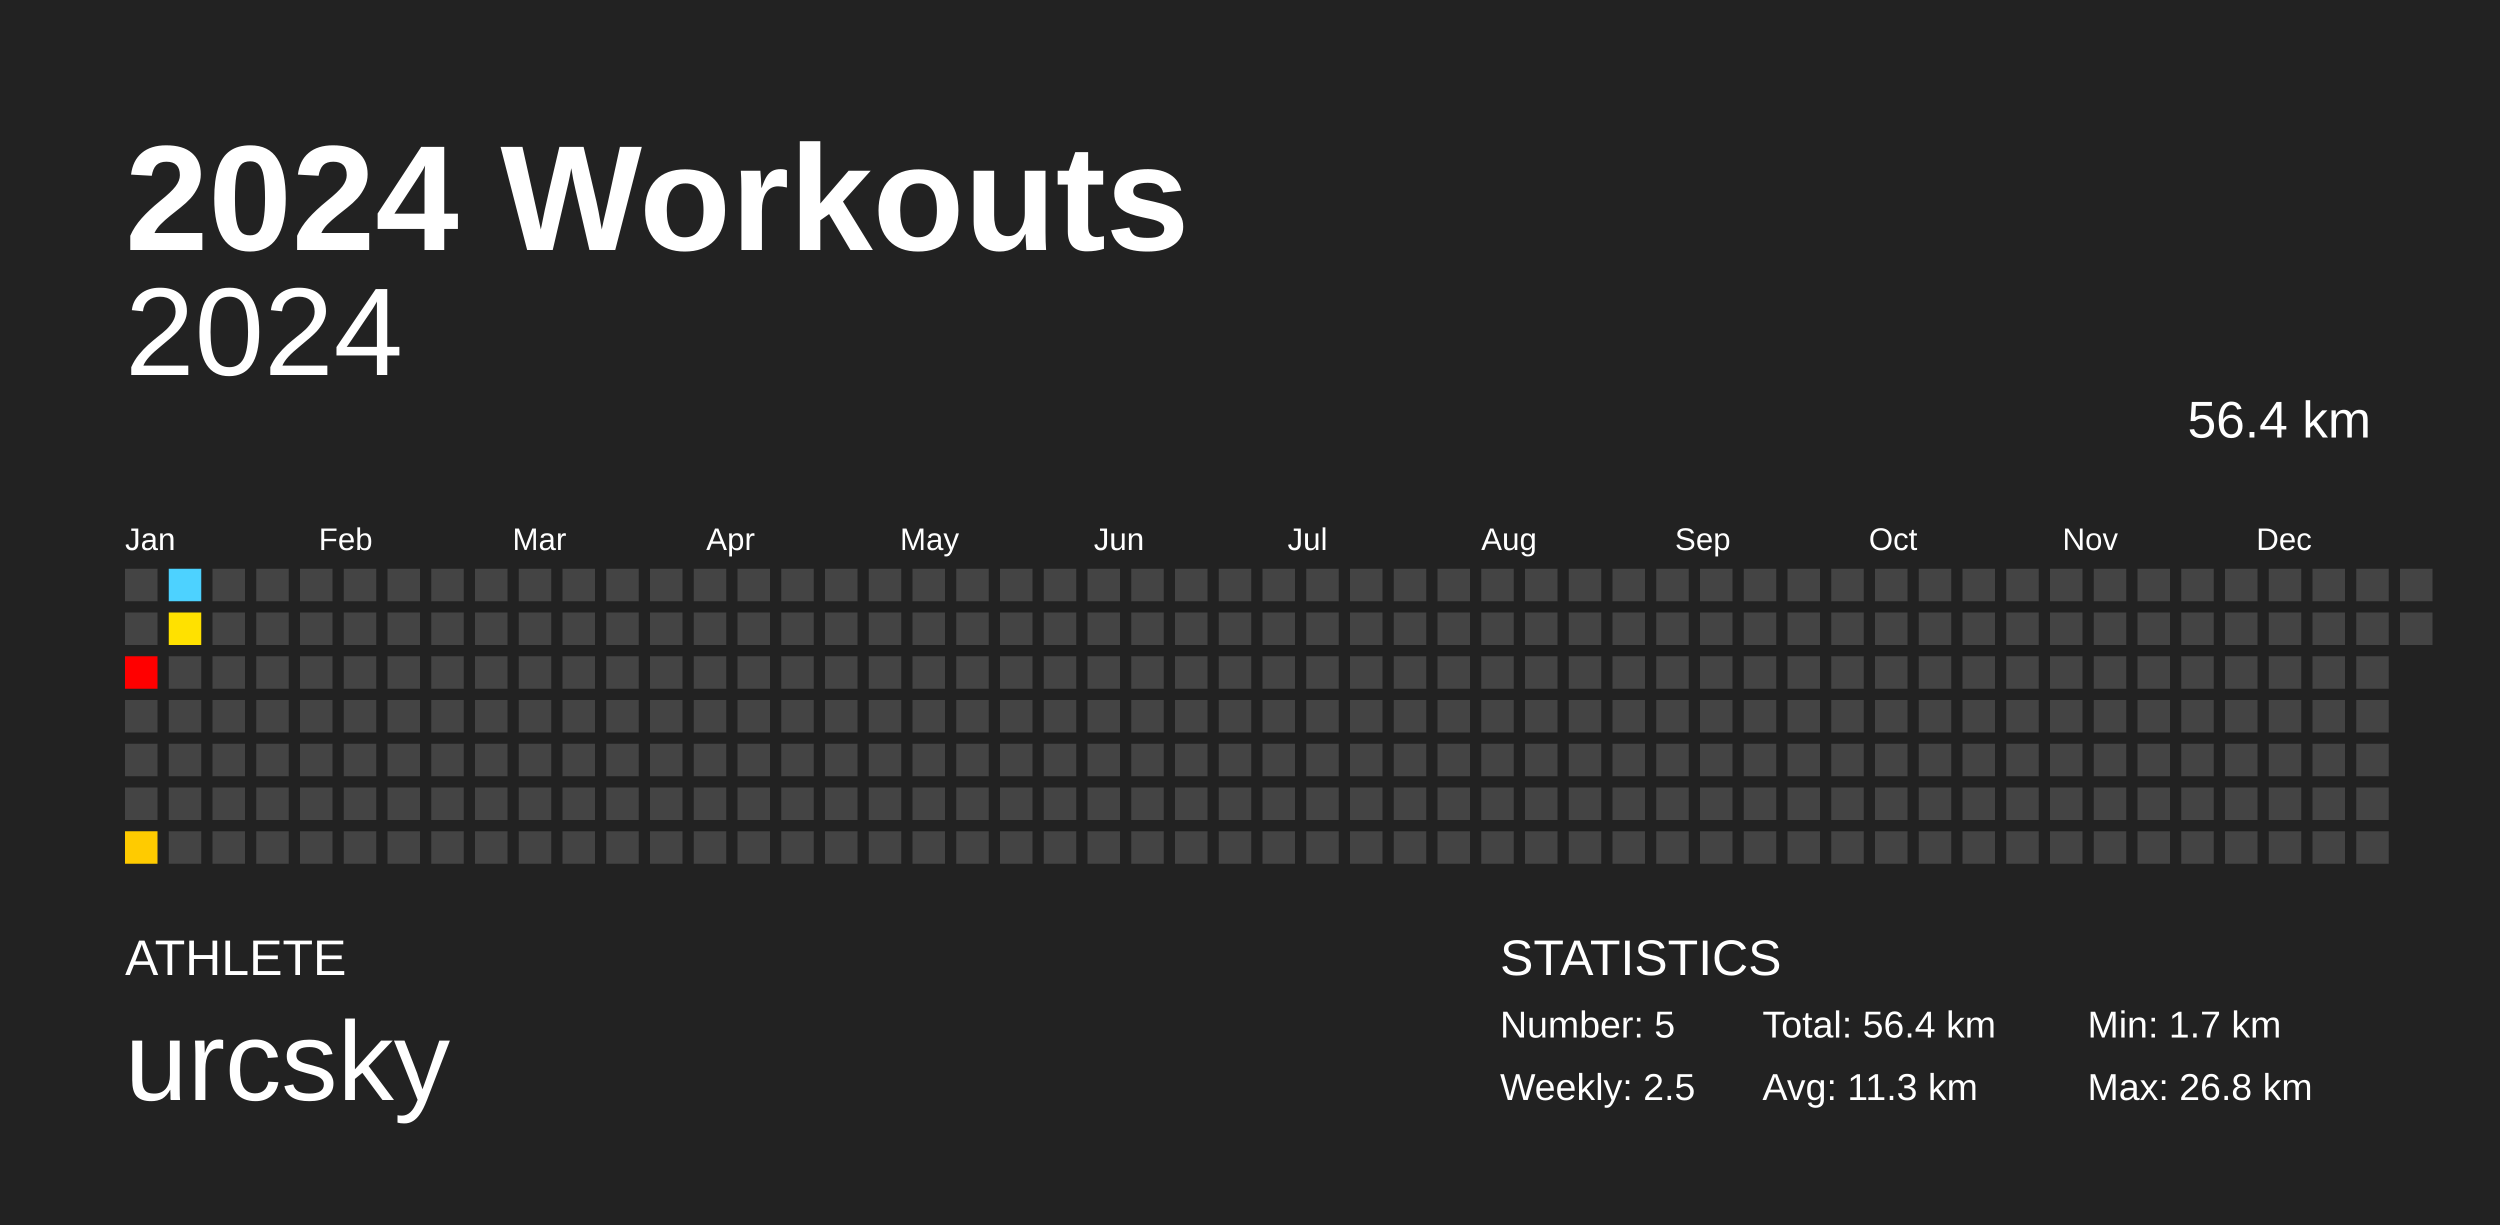
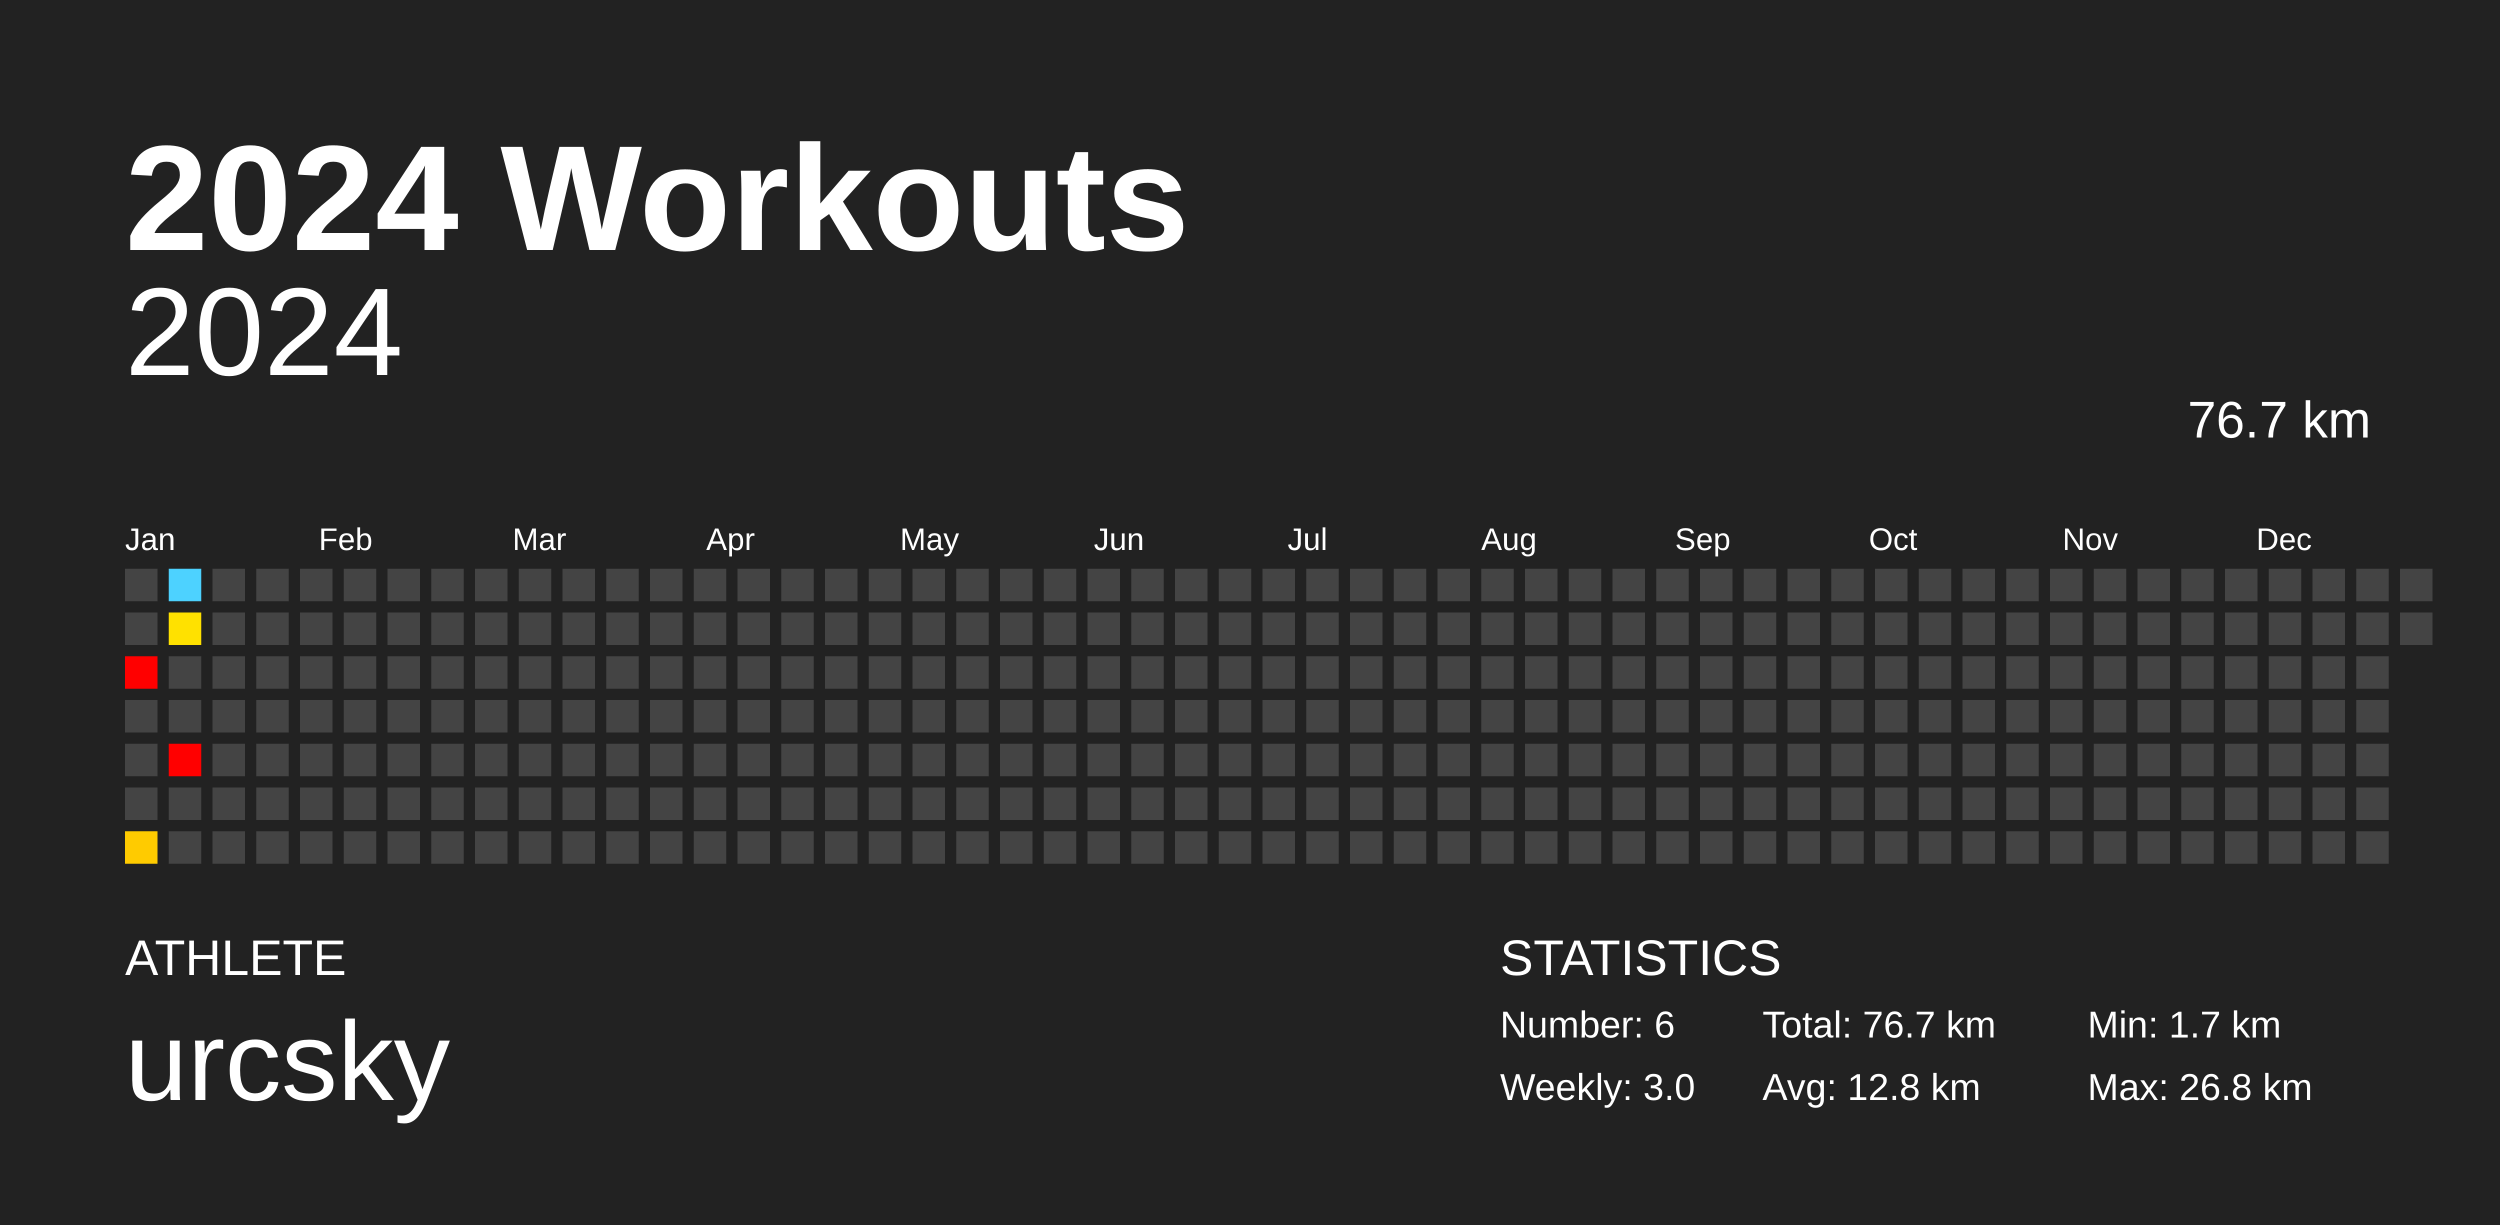
<svg xmlns="http://www.w3.org/2000/svg" baseProfile="full" height="98mm" version="1.1" viewBox="0,0,200,98" width="200mm">
  <defs />
  <rect fill="#222222" height="98" width="200" x="0" y="0" />
  <text fill="#FFFFFF" style="font-size:12px; font-family:Arial; font-weight:bold;" x="10" y="20">2024 Workouts</text>
  <text fill="#FFFFFF" style="font-size:4px; font-family:Arial" x="10" y="78">ATHLETE</text>
  <text fill="#FFFFFF" style="font-size:9px; font-family:Arial" x="10" y="88">urcsky</text>
  <text fill="#FFFFFF" style="font-size:4px; font-family:Arial" x="120" y="78">STATISTICS</text>
-   <text fill="#FFFFFF" style="font-size:3px; font-family:Arial" x="120" y="83">Number: 5</text>
-   <text fill="#FFFFFF" style="font-size:3px; font-family:Arial" x="120" y="88">Weekly: 2.5</text>
-   <text fill="#FFFFFF" style="font-size:3px; font-family:Arial" x="141" y="83">Total: 56.4 km</text>
-   <text fill="#FFFFFF" style="font-size:3px; font-family:Arial" x="141" y="88">Avg: 11.3 km</text>
+   <text fill="#FFFFFF" style="font-size:3px; font-family:Arial" x="120" y="83">Number: 6</text>
+   <text fill="#FFFFFF" style="font-size:3px; font-family:Arial" x="120" y="88">Weekly: 3.0</text>
+   <text fill="#FFFFFF" style="font-size:3px; font-family:Arial" x="141" y="83">Total: 76.7 km</text>
+   <text fill="#FFFFFF" style="font-size:3px; font-family:Arial" x="141" y="88">Avg: 12.8 km</text>
  <text fill="#FFFFFF" style="font-size:3px; font-family:Arial" x="167" y="83">Min: 1.7 km</text>
  <text fill="#FFFFFF" style="font-size:3px; font-family:Arial" x="167" y="88">Max: 26.8 km</text>
  <text alignment-baseline="hanging" fill="#FFFFFF" style="font-size:10.0px; font-family:Arial;" x="10" y="30">2024</text>
-   <text alignment-baseline="hanging" fill="#FFFFFF" style="font-size:4.125px; font-family:Arial;" x="175" y="35">56.4 km</text>
+   <text alignment-baseline="hanging" fill="#FFFFFF" style="font-size:4.125px; font-family:Arial;" x="175" y="35">76.7 km</text>
  <text fill="#FFFFFF" style="font-size:2.5px; font-family:Arial" x="10.0" y="44">Jan</text>
  <text fill="#FFFFFF" style="font-size:2.5px; font-family:Arial" x="25.5" y="44">Feb</text>
  <text fill="#FFFFFF" style="font-size:2.5px; font-family:Arial" x="41.0" y="44">Mar</text>
  <text fill="#FFFFFF" style="font-size:2.5px; font-family:Arial" x="56.5" y="44">Apr</text>
  <text fill="#FFFFFF" style="font-size:2.5px; font-family:Arial" x="72.0" y="44">May</text>
  <text fill="#FFFFFF" style="font-size:2.5px; font-family:Arial" x="87.5" y="44">Jun</text>
  <text fill="#FFFFFF" style="font-size:2.5px; font-family:Arial" x="103.0" y="44">Jul</text>
  <text fill="#FFFFFF" style="font-size:2.5px; font-family:Arial" x="118.5" y="44">Aug</text>
  <text fill="#FFFFFF" style="font-size:2.5px; font-family:Arial" x="134.0" y="44">Sep</text>
  <text fill="#FFFFFF" style="font-size:2.5px; font-family:Arial" x="149.5" y="44">Oct</text>
  <text fill="#FFFFFF" style="font-size:2.5px; font-family:Arial" x="165.0" y="44">Nov</text>
  <text fill="#FFFFFF" style="font-size:2.5px; font-family:Arial" x="180.5" y="44">Dec</text>
  <rect fill="#444444" height="2.6" width="2.6" x="10.0" y="45.5" />
  <rect fill="#444444" height="2.6" width="2.6" x="10.0" y="49.0" />
  <rect fill="red" height="2.6" width="2.6" x="10.0" y="52.5" />
  <rect fill="#444444" height="2.6" width="2.6" x="10.0" y="56.0" />
  <rect fill="#444444" height="2.6" width="2.6" x="10.0" y="59.5" />
  <rect fill="#444444" height="2.6" width="2.6" x="10.0" y="63.0" />
  <rect fill="#ffcb00" height="2.6" width="2.6" x="10.0" y="66.5" />
  <rect fill="#4dd2ff" height="2.6" width="2.6" x="13.5" y="45.5" />
  <rect fill="#ffe100" height="2.6" width="2.6" x="13.5" y="49.0" />
  <rect fill="#444444" height="2.6" width="2.6" x="13.5" y="52.5" />
  <rect fill="#444444" height="2.6" width="2.6" x="13.5" y="56.0" />
-   <rect fill="#444444" height="2.6" width="2.6" x="13.5" y="59.5" />
+   <rect fill="red" height="2.6" width="2.6" x="13.5" y="59.5" />
  <rect fill="#444444" height="2.6" width="2.6" x="13.5" y="63.0" />
  <rect fill="#444444" height="2.6" width="2.6" x="13.5" y="66.5" />
  <rect fill="#444444" height="2.6" width="2.6" x="17.0" y="45.5" />
  <rect fill="#444444" height="2.6" width="2.6" x="17.0" y="49.0" />
  <rect fill="#444444" height="2.6" width="2.6" x="17.0" y="52.5" />
  <rect fill="#444444" height="2.6" width="2.6" x="17.0" y="56.0" />
  <rect fill="#444444" height="2.6" width="2.6" x="17.0" y="59.5" />
  <rect fill="#444444" height="2.6" width="2.6" x="17.0" y="63.0" />
  <rect fill="#444444" height="2.6" width="2.6" x="17.0" y="66.5" />
  <rect fill="#444444" height="2.6" width="2.6" x="20.5" y="45.5" />
  <rect fill="#444444" height="2.6" width="2.6" x="20.5" y="49.0" />
  <rect fill="#444444" height="2.6" width="2.6" x="20.5" y="52.5" />
  <rect fill="#444444" height="2.6" width="2.6" x="20.5" y="56.0" />
  <rect fill="#444444" height="2.6" width="2.6" x="20.5" y="59.5" />
  <rect fill="#444444" height="2.6" width="2.6" x="20.5" y="63.0" />
  <rect fill="#444444" height="2.6" width="2.6" x="20.5" y="66.5" />
  <rect fill="#444444" height="2.6" width="2.6" x="24.0" y="45.5" />
  <rect fill="#444444" height="2.6" width="2.6" x="24.0" y="49.0" />
  <rect fill="#444444" height="2.6" width="2.6" x="24.0" y="52.5" />
  <rect fill="#444444" height="2.6" width="2.6" x="24.0" y="56.0" />
  <rect fill="#444444" height="2.6" width="2.6" x="24.0" y="59.5" />
  <rect fill="#444444" height="2.6" width="2.6" x="24.0" y="63.0" />
  <rect fill="#444444" height="2.6" width="2.6" x="24.0" y="66.5" />
  <rect fill="#444444" height="2.6" width="2.6" x="27.5" y="45.5" />
  <rect fill="#444444" height="2.6" width="2.6" x="27.5" y="49.0" />
  <rect fill="#444444" height="2.6" width="2.6" x="27.5" y="52.5" />
  <rect fill="#444444" height="2.6" width="2.6" x="27.5" y="56.0" />
  <rect fill="#444444" height="2.6" width="2.6" x="27.5" y="59.5" />
  <rect fill="#444444" height="2.6" width="2.6" x="27.5" y="63.0" />
  <rect fill="#444444" height="2.6" width="2.6" x="27.5" y="66.5" />
  <rect fill="#444444" height="2.6" width="2.6" x="31.0" y="45.5" />
  <rect fill="#444444" height="2.6" width="2.6" x="31.0" y="49.0" />
  <rect fill="#444444" height="2.6" width="2.6" x="31.0" y="52.5" />
  <rect fill="#444444" height="2.6" width="2.6" x="31.0" y="56.0" />
  <rect fill="#444444" height="2.6" width="2.6" x="31.0" y="59.5" />
  <rect fill="#444444" height="2.6" width="2.6" x="31.0" y="63.0" />
  <rect fill="#444444" height="2.6" width="2.6" x="31.0" y="66.5" />
  <rect fill="#444444" height="2.6" width="2.6" x="34.5" y="45.5" />
  <rect fill="#444444" height="2.6" width="2.6" x="34.5" y="49.0" />
  <rect fill="#444444" height="2.6" width="2.6" x="34.5" y="52.5" />
  <rect fill="#444444" height="2.6" width="2.6" x="34.5" y="56.0" />
  <rect fill="#444444" height="2.6" width="2.6" x="34.5" y="59.5" />
  <rect fill="#444444" height="2.6" width="2.6" x="34.5" y="63.0" />
  <rect fill="#444444" height="2.6" width="2.6" x="34.5" y="66.5" />
  <rect fill="#444444" height="2.6" width="2.6" x="38.0" y="45.5" />
  <rect fill="#444444" height="2.6" width="2.6" x="38.0" y="49.0" />
  <rect fill="#444444" height="2.6" width="2.6" x="38.0" y="52.5" />
  <rect fill="#444444" height="2.6" width="2.6" x="38.0" y="56.0" />
  <rect fill="#444444" height="2.6" width="2.6" x="38.0" y="59.5" />
  <rect fill="#444444" height="2.6" width="2.6" x="38.0" y="63.0" />
  <rect fill="#444444" height="2.6" width="2.6" x="38.0" y="66.5" />
  <rect fill="#444444" height="2.6" width="2.6" x="41.5" y="45.5" />
  <rect fill="#444444" height="2.6" width="2.6" x="41.5" y="49.0" />
  <rect fill="#444444" height="2.6" width="2.6" x="41.5" y="52.5" />
  <rect fill="#444444" height="2.6" width="2.6" x="41.5" y="56.0" />
  <rect fill="#444444" height="2.6" width="2.6" x="41.5" y="59.5" />
  <rect fill="#444444" height="2.6" width="2.6" x="41.5" y="63.0" />
  <rect fill="#444444" height="2.6" width="2.6" x="41.5" y="66.5" />
  <rect fill="#444444" height="2.6" width="2.6" x="45.0" y="45.5" />
  <rect fill="#444444" height="2.6" width="2.6" x="45.0" y="49.0" />
  <rect fill="#444444" height="2.6" width="2.6" x="45.0" y="52.5" />
  <rect fill="#444444" height="2.6" width="2.6" x="45.0" y="56.0" />
  <rect fill="#444444" height="2.6" width="2.6" x="45.0" y="59.5" />
  <rect fill="#444444" height="2.6" width="2.6" x="45.0" y="63.0" />
  <rect fill="#444444" height="2.6" width="2.6" x="45.0" y="66.5" />
  <rect fill="#444444" height="2.6" width="2.6" x="48.5" y="45.5" />
  <rect fill="#444444" height="2.6" width="2.6" x="48.5" y="49.0" />
  <rect fill="#444444" height="2.6" width="2.6" x="48.5" y="52.5" />
  <rect fill="#444444" height="2.6" width="2.6" x="48.5" y="56.0" />
  <rect fill="#444444" height="2.6" width="2.6" x="48.5" y="59.5" />
  <rect fill="#444444" height="2.6" width="2.6" x="48.5" y="63.0" />
  <rect fill="#444444" height="2.6" width="2.6" x="48.5" y="66.5" />
  <rect fill="#444444" height="2.6" width="2.6" x="52.0" y="45.5" />
  <rect fill="#444444" height="2.6" width="2.6" x="52.0" y="49.0" />
  <rect fill="#444444" height="2.6" width="2.6" x="52.0" y="52.5" />
  <rect fill="#444444" height="2.6" width="2.6" x="52.0" y="56.0" />
  <rect fill="#444444" height="2.6" width="2.6" x="52.0" y="59.5" />
  <rect fill="#444444" height="2.6" width="2.6" x="52.0" y="63.0" />
  <rect fill="#444444" height="2.6" width="2.6" x="52.0" y="66.5" />
  <rect fill="#444444" height="2.6" width="2.6" x="55.5" y="45.5" />
  <rect fill="#444444" height="2.6" width="2.6" x="55.5" y="49.0" />
  <rect fill="#444444" height="2.6" width="2.6" x="55.5" y="52.5" />
  <rect fill="#444444" height="2.6" width="2.6" x="55.5" y="56.0" />
  <rect fill="#444444" height="2.6" width="2.6" x="55.5" y="59.5" />
  <rect fill="#444444" height="2.6" width="2.6" x="55.5" y="63.0" />
  <rect fill="#444444" height="2.6" width="2.6" x="55.5" y="66.5" />
  <rect fill="#444444" height="2.6" width="2.6" x="59.0" y="45.5" />
  <rect fill="#444444" height="2.6" width="2.6" x="59.0" y="49.0" />
  <rect fill="#444444" height="2.6" width="2.6" x="59.0" y="52.5" />
  <rect fill="#444444" height="2.6" width="2.6" x="59.0" y="56.0" />
  <rect fill="#444444" height="2.6" width="2.6" x="59.0" y="59.5" />
  <rect fill="#444444" height="2.6" width="2.6" x="59.0" y="63.0" />
  <rect fill="#444444" height="2.6" width="2.6" x="59.0" y="66.5" />
  <rect fill="#444444" height="2.6" width="2.6" x="62.5" y="45.5" />
  <rect fill="#444444" height="2.6" width="2.6" x="62.5" y="49.0" />
  <rect fill="#444444" height="2.6" width="2.6" x="62.5" y="52.5" />
  <rect fill="#444444" height="2.6" width="2.6" x="62.5" y="56.0" />
  <rect fill="#444444" height="2.6" width="2.6" x="62.5" y="59.5" />
  <rect fill="#444444" height="2.6" width="2.6" x="62.5" y="63.0" />
  <rect fill="#444444" height="2.6" width="2.6" x="62.5" y="66.5" />
  <rect fill="#444444" height="2.6" width="2.6" x="66.0" y="45.5" />
  <rect fill="#444444" height="2.6" width="2.6" x="66.0" y="49.0" />
  <rect fill="#444444" height="2.6" width="2.6" x="66.0" y="52.5" />
  <rect fill="#444444" height="2.6" width="2.6" x="66.0" y="56.0" />
  <rect fill="#444444" height="2.6" width="2.6" x="66.0" y="59.5" />
  <rect fill="#444444" height="2.6" width="2.6" x="66.0" y="63.0" />
  <rect fill="#444444" height="2.6" width="2.6" x="66.0" y="66.5" />
  <rect fill="#444444" height="2.6" width="2.6" x="69.5" y="45.5" />
  <rect fill="#444444" height="2.6" width="2.6" x="69.5" y="49.0" />
  <rect fill="#444444" height="2.6" width="2.6" x="69.5" y="52.5" />
  <rect fill="#444444" height="2.6" width="2.6" x="69.5" y="56.0" />
  <rect fill="#444444" height="2.6" width="2.6" x="69.5" y="59.5" />
  <rect fill="#444444" height="2.6" width="2.6" x="69.5" y="63.0" />
  <rect fill="#444444" height="2.6" width="2.6" x="69.5" y="66.5" />
  <rect fill="#444444" height="2.6" width="2.6" x="73.0" y="45.5" />
  <rect fill="#444444" height="2.6" width="2.6" x="73.0" y="49.0" />
  <rect fill="#444444" height="2.6" width="2.6" x="73.0" y="52.5" />
  <rect fill="#444444" height="2.6" width="2.6" x="73.0" y="56.0" />
  <rect fill="#444444" height="2.6" width="2.6" x="73.0" y="59.5" />
  <rect fill="#444444" height="2.6" width="2.6" x="73.0" y="63.0" />
  <rect fill="#444444" height="2.6" width="2.6" x="73.0" y="66.5" />
  <rect fill="#444444" height="2.6" width="2.6" x="76.5" y="45.5" />
  <rect fill="#444444" height="2.6" width="2.6" x="76.5" y="49.0" />
  <rect fill="#444444" height="2.6" width="2.6" x="76.5" y="52.5" />
  <rect fill="#444444" height="2.6" width="2.6" x="76.5" y="56.0" />
  <rect fill="#444444" height="2.6" width="2.6" x="76.5" y="59.5" />
  <rect fill="#444444" height="2.6" width="2.6" x="76.5" y="63.0" />
  <rect fill="#444444" height="2.6" width="2.6" x="76.5" y="66.5" />
  <rect fill="#444444" height="2.6" width="2.6" x="80.0" y="45.5" />
  <rect fill="#444444" height="2.6" width="2.6" x="80.0" y="49.0" />
  <rect fill="#444444" height="2.6" width="2.6" x="80.0" y="52.5" />
  <rect fill="#444444" height="2.6" width="2.6" x="80.0" y="56.0" />
  <rect fill="#444444" height="2.6" width="2.6" x="80.0" y="59.5" />
  <rect fill="#444444" height="2.6" width="2.6" x="80.0" y="63.0" />
  <rect fill="#444444" height="2.6" width="2.6" x="80.0" y="66.5" />
  <rect fill="#444444" height="2.6" width="2.6" x="83.5" y="45.5" />
  <rect fill="#444444" height="2.6" width="2.6" x="83.5" y="49.0" />
  <rect fill="#444444" height="2.6" width="2.6" x="83.5" y="52.5" />
  <rect fill="#444444" height="2.6" width="2.6" x="83.5" y="56.0" />
  <rect fill="#444444" height="2.6" width="2.6" x="83.5" y="59.5" />
  <rect fill="#444444" height="2.6" width="2.6" x="83.5" y="63.0" />
  <rect fill="#444444" height="2.6" width="2.6" x="83.5" y="66.5" />
  <rect fill="#444444" height="2.6" width="2.6" x="87.0" y="45.5" />
  <rect fill="#444444" height="2.6" width="2.6" x="87.0" y="49.0" />
  <rect fill="#444444" height="2.6" width="2.6" x="87.0" y="52.5" />
  <rect fill="#444444" height="2.6" width="2.6" x="87.0" y="56.0" />
  <rect fill="#444444" height="2.6" width="2.6" x="87.0" y="59.5" />
  <rect fill="#444444" height="2.6" width="2.6" x="87.0" y="63.0" />
  <rect fill="#444444" height="2.6" width="2.6" x="87.0" y="66.5" />
  <rect fill="#444444" height="2.6" width="2.6" x="90.5" y="45.5" />
  <rect fill="#444444" height="2.6" width="2.6" x="90.5" y="49.0" />
  <rect fill="#444444" height="2.6" width="2.6" x="90.5" y="52.5" />
  <rect fill="#444444" height="2.6" width="2.6" x="90.5" y="56.0" />
  <rect fill="#444444" height="2.6" width="2.6" x="90.5" y="59.5" />
  <rect fill="#444444" height="2.6" width="2.6" x="90.5" y="63.0" />
  <rect fill="#444444" height="2.6" width="2.6" x="90.5" y="66.5" />
  <rect fill="#444444" height="2.6" width="2.6" x="94.0" y="45.5" />
  <rect fill="#444444" height="2.6" width="2.6" x="94.0" y="49.0" />
  <rect fill="#444444" height="2.6" width="2.6" x="94.0" y="52.5" />
  <rect fill="#444444" height="2.6" width="2.6" x="94.0" y="56.0" />
  <rect fill="#444444" height="2.6" width="2.6" x="94.0" y="59.5" />
  <rect fill="#444444" height="2.6" width="2.6" x="94.0" y="63.0" />
  <rect fill="#444444" height="2.6" width="2.6" x="94.0" y="66.5" />
  <rect fill="#444444" height="2.6" width="2.6" x="97.5" y="45.5" />
  <rect fill="#444444" height="2.6" width="2.6" x="97.5" y="49.0" />
  <rect fill="#444444" height="2.6" width="2.6" x="97.5" y="52.5" />
  <rect fill="#444444" height="2.6" width="2.6" x="97.5" y="56.0" />
  <rect fill="#444444" height="2.6" width="2.6" x="97.5" y="59.5" />
  <rect fill="#444444" height="2.6" width="2.6" x="97.5" y="63.0" />
  <rect fill="#444444" height="2.6" width="2.6" x="97.5" y="66.5" />
  <rect fill="#444444" height="2.6" width="2.6" x="101.0" y="45.5" />
  <rect fill="#444444" height="2.6" width="2.6" x="101.0" y="49.0" />
  <rect fill="#444444" height="2.6" width="2.6" x="101.0" y="52.5" />
  <rect fill="#444444" height="2.6" width="2.6" x="101.0" y="56.0" />
  <rect fill="#444444" height="2.6" width="2.6" x="101.0" y="59.5" />
  <rect fill="#444444" height="2.6" width="2.6" x="101.0" y="63.0" />
  <rect fill="#444444" height="2.6" width="2.6" x="101.0" y="66.5" />
  <rect fill="#444444" height="2.6" width="2.6" x="104.5" y="45.5" />
  <rect fill="#444444" height="2.6" width="2.6" x="104.5" y="49.0" />
  <rect fill="#444444" height="2.6" width="2.6" x="104.5" y="52.5" />
  <rect fill="#444444" height="2.6" width="2.6" x="104.5" y="56.0" />
  <rect fill="#444444" height="2.6" width="2.6" x="104.5" y="59.5" />
  <rect fill="#444444" height="2.6" width="2.6" x="104.5" y="63.0" />
  <rect fill="#444444" height="2.6" width="2.6" x="104.5" y="66.5" />
  <rect fill="#444444" height="2.6" width="2.6" x="108.0" y="45.5" />
  <rect fill="#444444" height="2.6" width="2.6" x="108.0" y="49.0" />
  <rect fill="#444444" height="2.6" width="2.6" x="108.0" y="52.5" />
  <rect fill="#444444" height="2.6" width="2.6" x="108.0" y="56.0" />
  <rect fill="#444444" height="2.6" width="2.6" x="108.0" y="59.5" />
  <rect fill="#444444" height="2.6" width="2.6" x="108.0" y="63.0" />
  <rect fill="#444444" height="2.6" width="2.6" x="108.0" y="66.5" />
  <rect fill="#444444" height="2.6" width="2.6" x="111.5" y="45.5" />
  <rect fill="#444444" height="2.6" width="2.6" x="111.5" y="49.0" />
  <rect fill="#444444" height="2.6" width="2.6" x="111.5" y="52.5" />
  <rect fill="#444444" height="2.6" width="2.6" x="111.5" y="56.0" />
  <rect fill="#444444" height="2.6" width="2.6" x="111.5" y="59.5" />
  <rect fill="#444444" height="2.6" width="2.6" x="111.5" y="63.0" />
  <rect fill="#444444" height="2.6" width="2.6" x="111.5" y="66.5" />
  <rect fill="#444444" height="2.6" width="2.6" x="115.0" y="45.5" />
  <rect fill="#444444" height="2.6" width="2.6" x="115.0" y="49.0" />
  <rect fill="#444444" height="2.6" width="2.6" x="115.0" y="52.5" />
  <rect fill="#444444" height="2.6" width="2.6" x="115.0" y="56.0" />
  <rect fill="#444444" height="2.6" width="2.6" x="115.0" y="59.5" />
  <rect fill="#444444" height="2.6" width="2.6" x="115.0" y="63.0" />
  <rect fill="#444444" height="2.6" width="2.6" x="115.0" y="66.5" />
  <rect fill="#444444" height="2.6" width="2.6" x="118.5" y="45.5" />
  <rect fill="#444444" height="2.6" width="2.6" x="118.5" y="49.0" />
  <rect fill="#444444" height="2.6" width="2.6" x="118.5" y="52.5" />
  <rect fill="#444444" height="2.6" width="2.6" x="118.5" y="56.0" />
  <rect fill="#444444" height="2.6" width="2.6" x="118.5" y="59.5" />
  <rect fill="#444444" height="2.6" width="2.6" x="118.5" y="63.0" />
  <rect fill="#444444" height="2.6" width="2.6" x="118.5" y="66.5" />
  <rect fill="#444444" height="2.6" width="2.6" x="122.0" y="45.5" />
  <rect fill="#444444" height="2.6" width="2.6" x="122.0" y="49.0" />
  <rect fill="#444444" height="2.6" width="2.6" x="122.0" y="52.5" />
  <rect fill="#444444" height="2.6" width="2.6" x="122.0" y="56.0" />
  <rect fill="#444444" height="2.6" width="2.6" x="122.0" y="59.5" />
  <rect fill="#444444" height="2.6" width="2.6" x="122.0" y="63.0" />
  <rect fill="#444444" height="2.6" width="2.6" x="122.0" y="66.5" />
  <rect fill="#444444" height="2.6" width="2.6" x="125.5" y="45.5" />
  <rect fill="#444444" height="2.6" width="2.6" x="125.5" y="49.0" />
  <rect fill="#444444" height="2.6" width="2.6" x="125.5" y="52.5" />
  <rect fill="#444444" height="2.6" width="2.6" x="125.5" y="56.0" />
  <rect fill="#444444" height="2.6" width="2.6" x="125.5" y="59.5" />
  <rect fill="#444444" height="2.6" width="2.6" x="125.5" y="63.0" />
  <rect fill="#444444" height="2.6" width="2.6" x="125.5" y="66.5" />
  <rect fill="#444444" height="2.6" width="2.6" x="129.0" y="45.5" />
  <rect fill="#444444" height="2.6" width="2.6" x="129.0" y="49.0" />
  <rect fill="#444444" height="2.6" width="2.6" x="129.0" y="52.5" />
  <rect fill="#444444" height="2.6" width="2.6" x="129.0" y="56.0" />
  <rect fill="#444444" height="2.6" width="2.6" x="129.0" y="59.5" />
  <rect fill="#444444" height="2.6" width="2.6" x="129.0" y="63.0" />
  <rect fill="#444444" height="2.6" width="2.6" x="129.0" y="66.5" />
  <rect fill="#444444" height="2.6" width="2.6" x="132.5" y="45.5" />
  <rect fill="#444444" height="2.6" width="2.6" x="132.5" y="49.0" />
  <rect fill="#444444" height="2.6" width="2.6" x="132.5" y="52.5" />
  <rect fill="#444444" height="2.6" width="2.6" x="132.5" y="56.0" />
  <rect fill="#444444" height="2.6" width="2.6" x="132.5" y="59.5" />
  <rect fill="#444444" height="2.6" width="2.6" x="132.5" y="63.0" />
  <rect fill="#444444" height="2.6" width="2.6" x="132.5" y="66.5" />
  <rect fill="#444444" height="2.6" width="2.6" x="136.0" y="45.5" />
  <rect fill="#444444" height="2.6" width="2.6" x="136.0" y="49.0" />
  <rect fill="#444444" height="2.6" width="2.6" x="136.0" y="52.5" />
  <rect fill="#444444" height="2.6" width="2.6" x="136.0" y="56.0" />
  <rect fill="#444444" height="2.6" width="2.6" x="136.0" y="59.5" />
  <rect fill="#444444" height="2.6" width="2.6" x="136.0" y="63.0" />
  <rect fill="#444444" height="2.6" width="2.6" x="136.0" y="66.5" />
  <rect fill="#444444" height="2.6" width="2.6" x="139.5" y="45.5" />
  <rect fill="#444444" height="2.6" width="2.6" x="139.5" y="49.0" />
  <rect fill="#444444" height="2.6" width="2.6" x="139.5" y="52.5" />
  <rect fill="#444444" height="2.6" width="2.6" x="139.5" y="56.0" />
  <rect fill="#444444" height="2.6" width="2.6" x="139.5" y="59.5" />
  <rect fill="#444444" height="2.6" width="2.6" x="139.5" y="63.0" />
  <rect fill="#444444" height="2.6" width="2.6" x="139.5" y="66.5" />
  <rect fill="#444444" height="2.6" width="2.6" x="143.0" y="45.5" />
  <rect fill="#444444" height="2.6" width="2.6" x="143.0" y="49.0" />
  <rect fill="#444444" height="2.6" width="2.6" x="143.0" y="52.5" />
  <rect fill="#444444" height="2.6" width="2.6" x="143.0" y="56.0" />
  <rect fill="#444444" height="2.6" width="2.6" x="143.0" y="59.5" />
  <rect fill="#444444" height="2.6" width="2.6" x="143.0" y="63.0" />
  <rect fill="#444444" height="2.6" width="2.6" x="143.0" y="66.5" />
  <rect fill="#444444" height="2.6" width="2.6" x="146.5" y="45.5" />
  <rect fill="#444444" height="2.6" width="2.6" x="146.5" y="49.0" />
  <rect fill="#444444" height="2.6" width="2.6" x="146.5" y="52.5" />
  <rect fill="#444444" height="2.6" width="2.6" x="146.5" y="56.0" />
  <rect fill="#444444" height="2.6" width="2.6" x="146.5" y="59.5" />
  <rect fill="#444444" height="2.6" width="2.6" x="146.5" y="63.0" />
  <rect fill="#444444" height="2.6" width="2.6" x="146.5" y="66.5" />
  <rect fill="#444444" height="2.6" width="2.6" x="150.0" y="45.5" />
  <rect fill="#444444" height="2.6" width="2.6" x="150.0" y="49.0" />
  <rect fill="#444444" height="2.6" width="2.6" x="150.0" y="52.5" />
  <rect fill="#444444" height="2.6" width="2.6" x="150.0" y="56.0" />
  <rect fill="#444444" height="2.6" width="2.6" x="150.0" y="59.5" />
  <rect fill="#444444" height="2.6" width="2.6" x="150.0" y="63.0" />
  <rect fill="#444444" height="2.6" width="2.6" x="150.0" y="66.5" />
  <rect fill="#444444" height="2.6" width="2.6" x="153.5" y="45.5" />
  <rect fill="#444444" height="2.6" width="2.6" x="153.5" y="49.0" />
  <rect fill="#444444" height="2.6" width="2.6" x="153.5" y="52.5" />
  <rect fill="#444444" height="2.6" width="2.6" x="153.5" y="56.0" />
  <rect fill="#444444" height="2.6" width="2.6" x="153.5" y="59.5" />
  <rect fill="#444444" height="2.6" width="2.6" x="153.5" y="63.0" />
  <rect fill="#444444" height="2.6" width="2.6" x="153.5" y="66.5" />
  <rect fill="#444444" height="2.6" width="2.6" x="157.0" y="45.5" />
  <rect fill="#444444" height="2.6" width="2.6" x="157.0" y="49.0" />
  <rect fill="#444444" height="2.6" width="2.6" x="157.0" y="52.5" />
  <rect fill="#444444" height="2.6" width="2.6" x="157.0" y="56.0" />
  <rect fill="#444444" height="2.6" width="2.6" x="157.0" y="59.5" />
  <rect fill="#444444" height="2.6" width="2.6" x="157.0" y="63.0" />
  <rect fill="#444444" height="2.6" width="2.6" x="157.0" y="66.5" />
  <rect fill="#444444" height="2.6" width="2.6" x="160.5" y="45.5" />
  <rect fill="#444444" height="2.6" width="2.6" x="160.5" y="49.0" />
  <rect fill="#444444" height="2.6" width="2.6" x="160.5" y="52.5" />
  <rect fill="#444444" height="2.6" width="2.6" x="160.5" y="56.0" />
  <rect fill="#444444" height="2.6" width="2.6" x="160.5" y="59.5" />
  <rect fill="#444444" height="2.6" width="2.6" x="160.5" y="63.0" />
  <rect fill="#444444" height="2.6" width="2.6" x="160.5" y="66.5" />
  <rect fill="#444444" height="2.6" width="2.6" x="164.0" y="45.5" />
  <rect fill="#444444" height="2.6" width="2.6" x="164.0" y="49.0" />
  <rect fill="#444444" height="2.6" width="2.6" x="164.0" y="52.5" />
  <rect fill="#444444" height="2.6" width="2.6" x="164.0" y="56.0" />
  <rect fill="#444444" height="2.6" width="2.6" x="164.0" y="59.5" />
  <rect fill="#444444" height="2.6" width="2.6" x="164.0" y="63.0" />
  <rect fill="#444444" height="2.6" width="2.6" x="164.0" y="66.5" />
  <rect fill="#444444" height="2.6" width="2.6" x="167.5" y="45.5" />
  <rect fill="#444444" height="2.6" width="2.6" x="167.5" y="49.0" />
  <rect fill="#444444" height="2.6" width="2.6" x="167.5" y="52.5" />
  <rect fill="#444444" height="2.6" width="2.6" x="167.5" y="56.0" />
  <rect fill="#444444" height="2.6" width="2.6" x="167.5" y="59.5" />
  <rect fill="#444444" height="2.6" width="2.6" x="167.5" y="63.0" />
  <rect fill="#444444" height="2.6" width="2.6" x="167.5" y="66.5" />
  <rect fill="#444444" height="2.6" width="2.6" x="171.0" y="45.5" />
  <rect fill="#444444" height="2.6" width="2.6" x="171.0" y="49.0" />
  <rect fill="#444444" height="2.6" width="2.6" x="171.0" y="52.5" />
  <rect fill="#444444" height="2.6" width="2.6" x="171.0" y="56.0" />
  <rect fill="#444444" height="2.6" width="2.6" x="171.0" y="59.5" />
  <rect fill="#444444" height="2.6" width="2.6" x="171.0" y="63.0" />
  <rect fill="#444444" height="2.6" width="2.6" x="171.0" y="66.5" />
  <rect fill="#444444" height="2.6" width="2.6" x="174.5" y="45.5" />
  <rect fill="#444444" height="2.6" width="2.6" x="174.5" y="49.0" />
  <rect fill="#444444" height="2.6" width="2.6" x="174.5" y="52.5" />
  <rect fill="#444444" height="2.6" width="2.6" x="174.5" y="56.0" />
  <rect fill="#444444" height="2.6" width="2.6" x="174.5" y="59.5" />
  <rect fill="#444444" height="2.6" width="2.6" x="174.5" y="63.0" />
  <rect fill="#444444" height="2.6" width="2.6" x="174.5" y="66.5" />
  <rect fill="#444444" height="2.6" width="2.6" x="178.0" y="45.5" />
  <rect fill="#444444" height="2.6" width="2.6" x="178.0" y="49.0" />
  <rect fill="#444444" height="2.6" width="2.6" x="178.0" y="52.5" />
  <rect fill="#444444" height="2.6" width="2.6" x="178.0" y="56.0" />
  <rect fill="#444444" height="2.6" width="2.6" x="178.0" y="59.5" />
  <rect fill="#444444" height="2.6" width="2.6" x="178.0" y="63.0" />
  <rect fill="#444444" height="2.6" width="2.6" x="178.0" y="66.5" />
  <rect fill="#444444" height="2.6" width="2.6" x="181.5" y="45.5" />
  <rect fill="#444444" height="2.6" width="2.6" x="181.5" y="49.0" />
  <rect fill="#444444" height="2.6" width="2.6" x="181.5" y="52.5" />
  <rect fill="#444444" height="2.6" width="2.6" x="181.5" y="56.0" />
  <rect fill="#444444" height="2.6" width="2.6" x="181.5" y="59.5" />
  <rect fill="#444444" height="2.6" width="2.6" x="181.5" y="63.0" />
  <rect fill="#444444" height="2.6" width="2.6" x="181.5" y="66.5" />
  <rect fill="#444444" height="2.6" width="2.6" x="185.0" y="45.5" />
  <rect fill="#444444" height="2.6" width="2.6" x="185.0" y="49.0" />
  <rect fill="#444444" height="2.6" width="2.6" x="185.0" y="52.5" />
  <rect fill="#444444" height="2.6" width="2.6" x="185.0" y="56.0" />
  <rect fill="#444444" height="2.6" width="2.6" x="185.0" y="59.5" />
  <rect fill="#444444" height="2.6" width="2.6" x="185.0" y="63.0" />
  <rect fill="#444444" height="2.6" width="2.6" x="185.0" y="66.5" />
  <rect fill="#444444" height="2.6" width="2.6" x="188.5" y="45.5" />
  <rect fill="#444444" height="2.6" width="2.6" x="188.5" y="49.0" />
  <rect fill="#444444" height="2.6" width="2.6" x="188.5" y="52.5" />
  <rect fill="#444444" height="2.6" width="2.6" x="188.5" y="56.0" />
  <rect fill="#444444" height="2.6" width="2.6" x="188.5" y="59.5" />
  <rect fill="#444444" height="2.6" width="2.6" x="188.5" y="63.0" />
  <rect fill="#444444" height="2.6" width="2.6" x="188.5" y="66.5" />
  <rect fill="#444444" height="2.6" width="2.6" x="192.0" y="45.5" />
  <rect fill="#444444" height="2.6" width="2.6" x="192.0" y="49.0" />
</svg>
